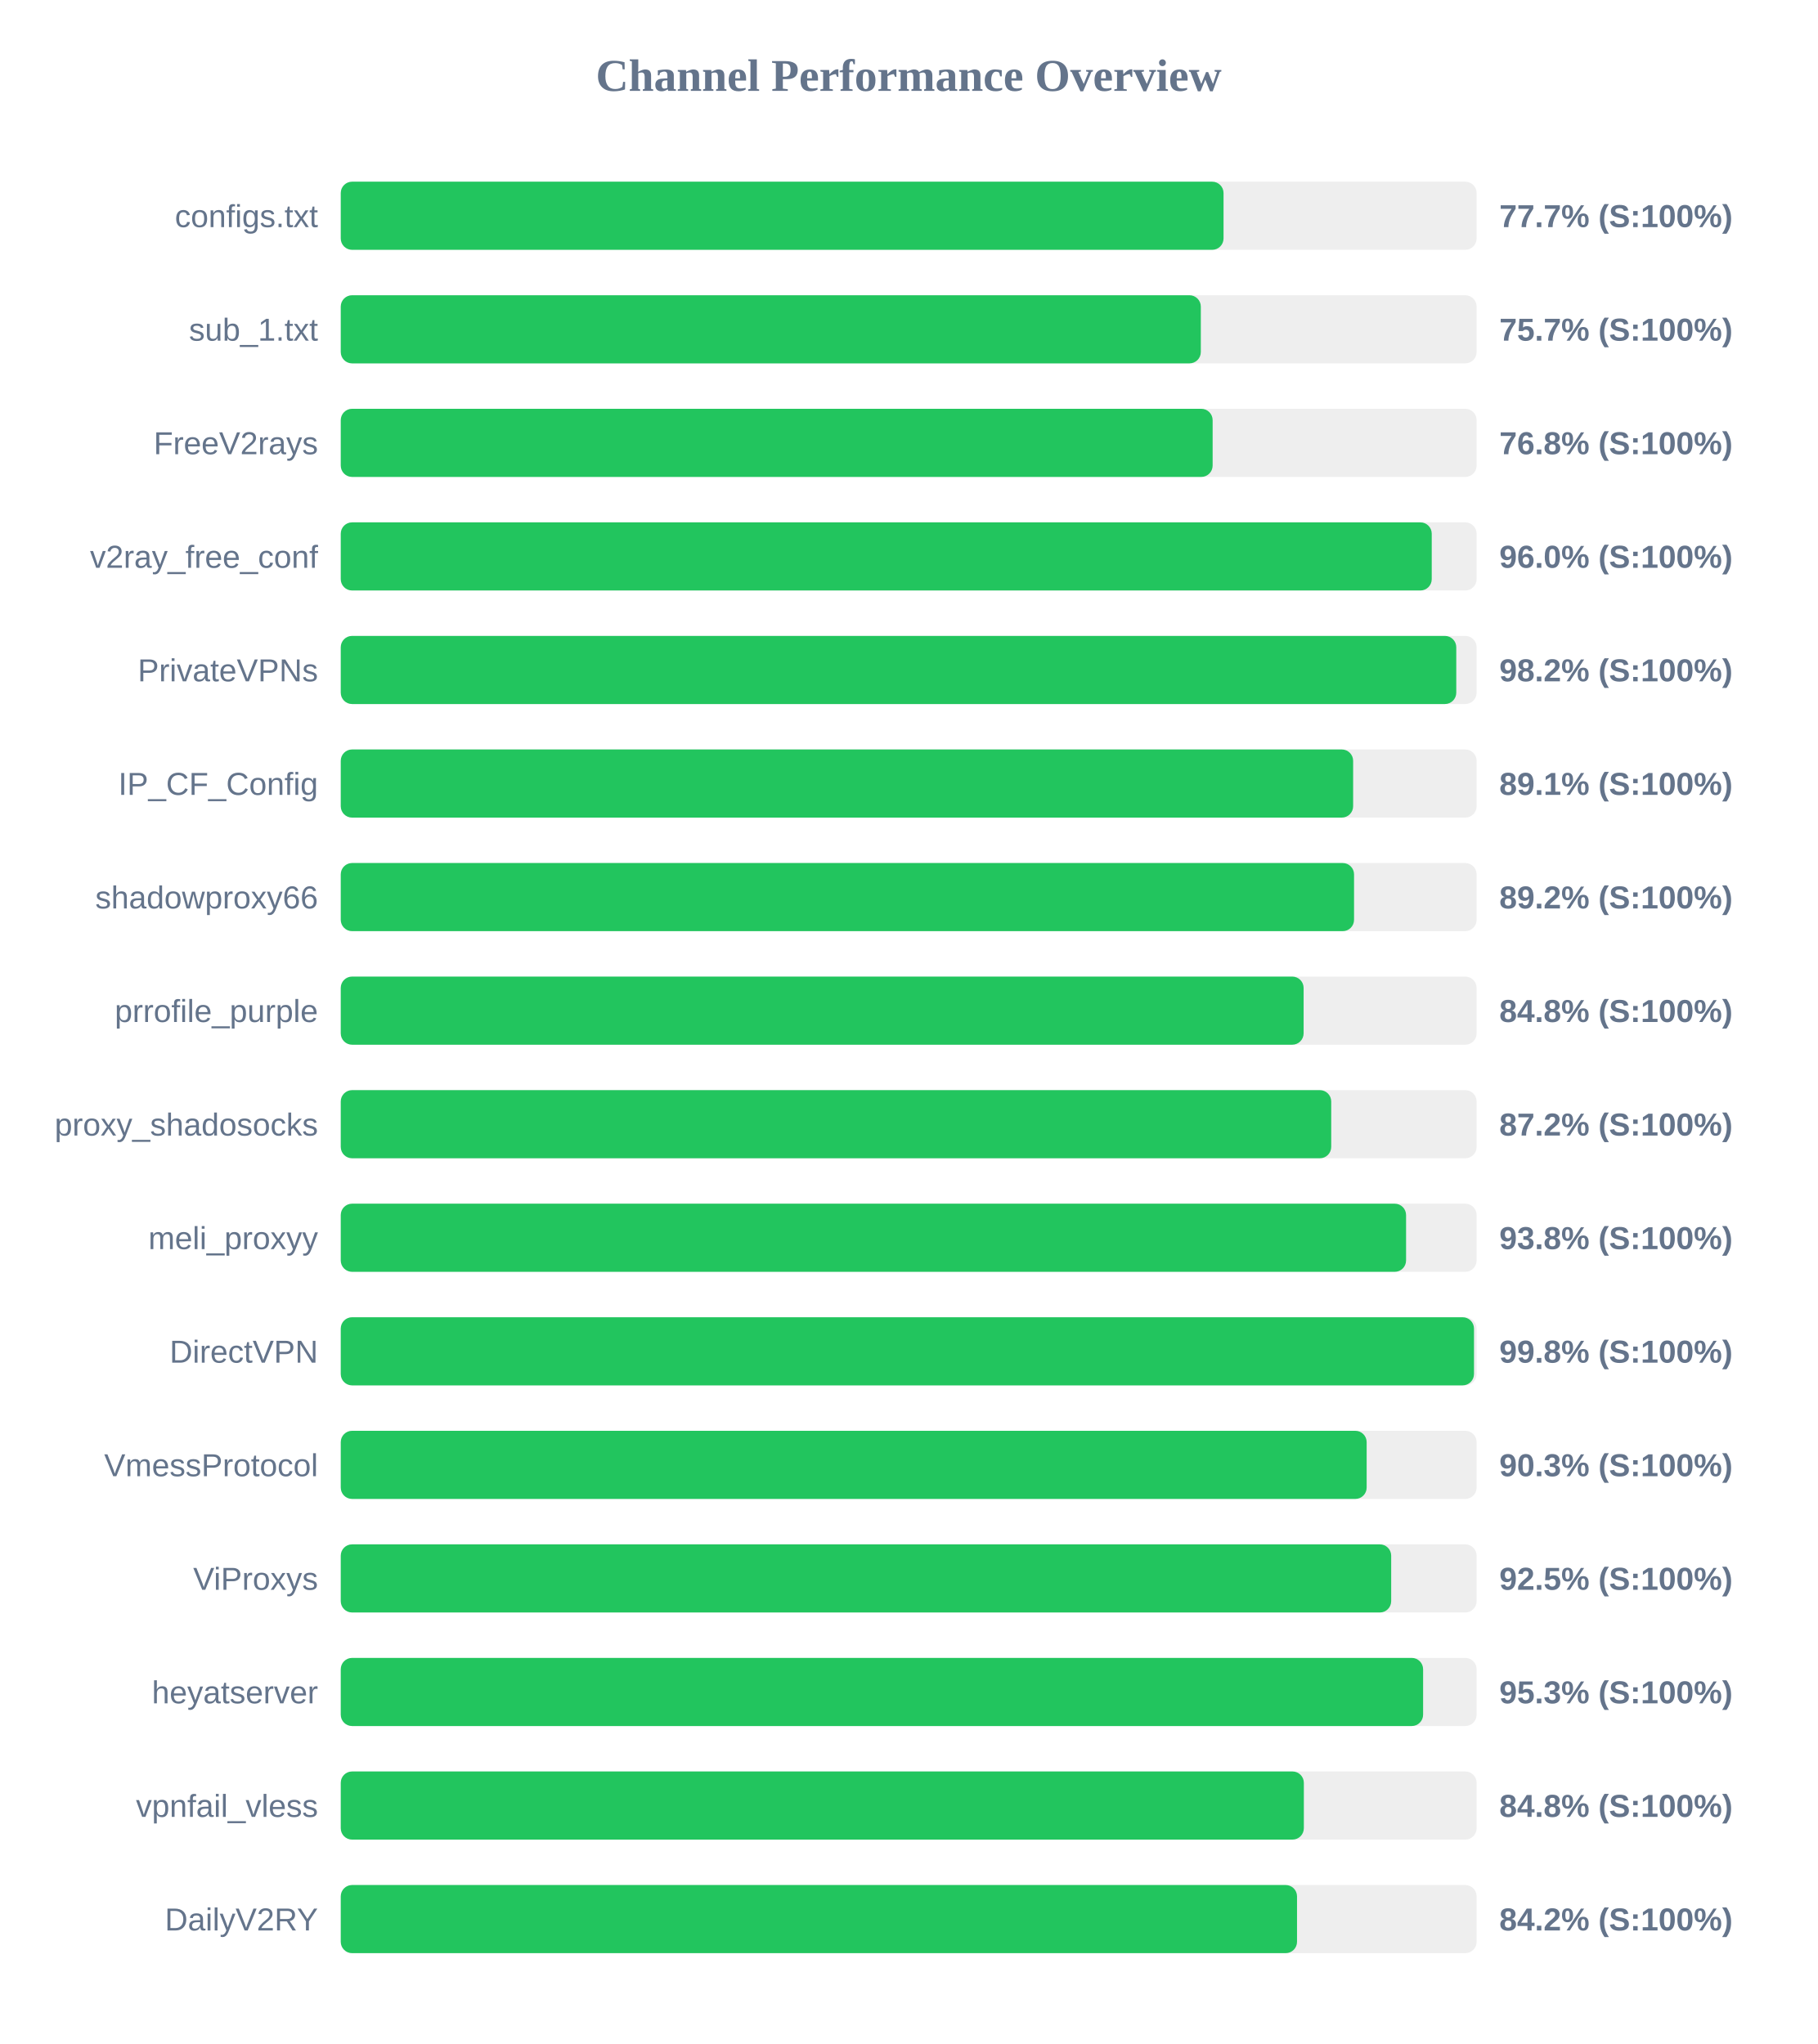
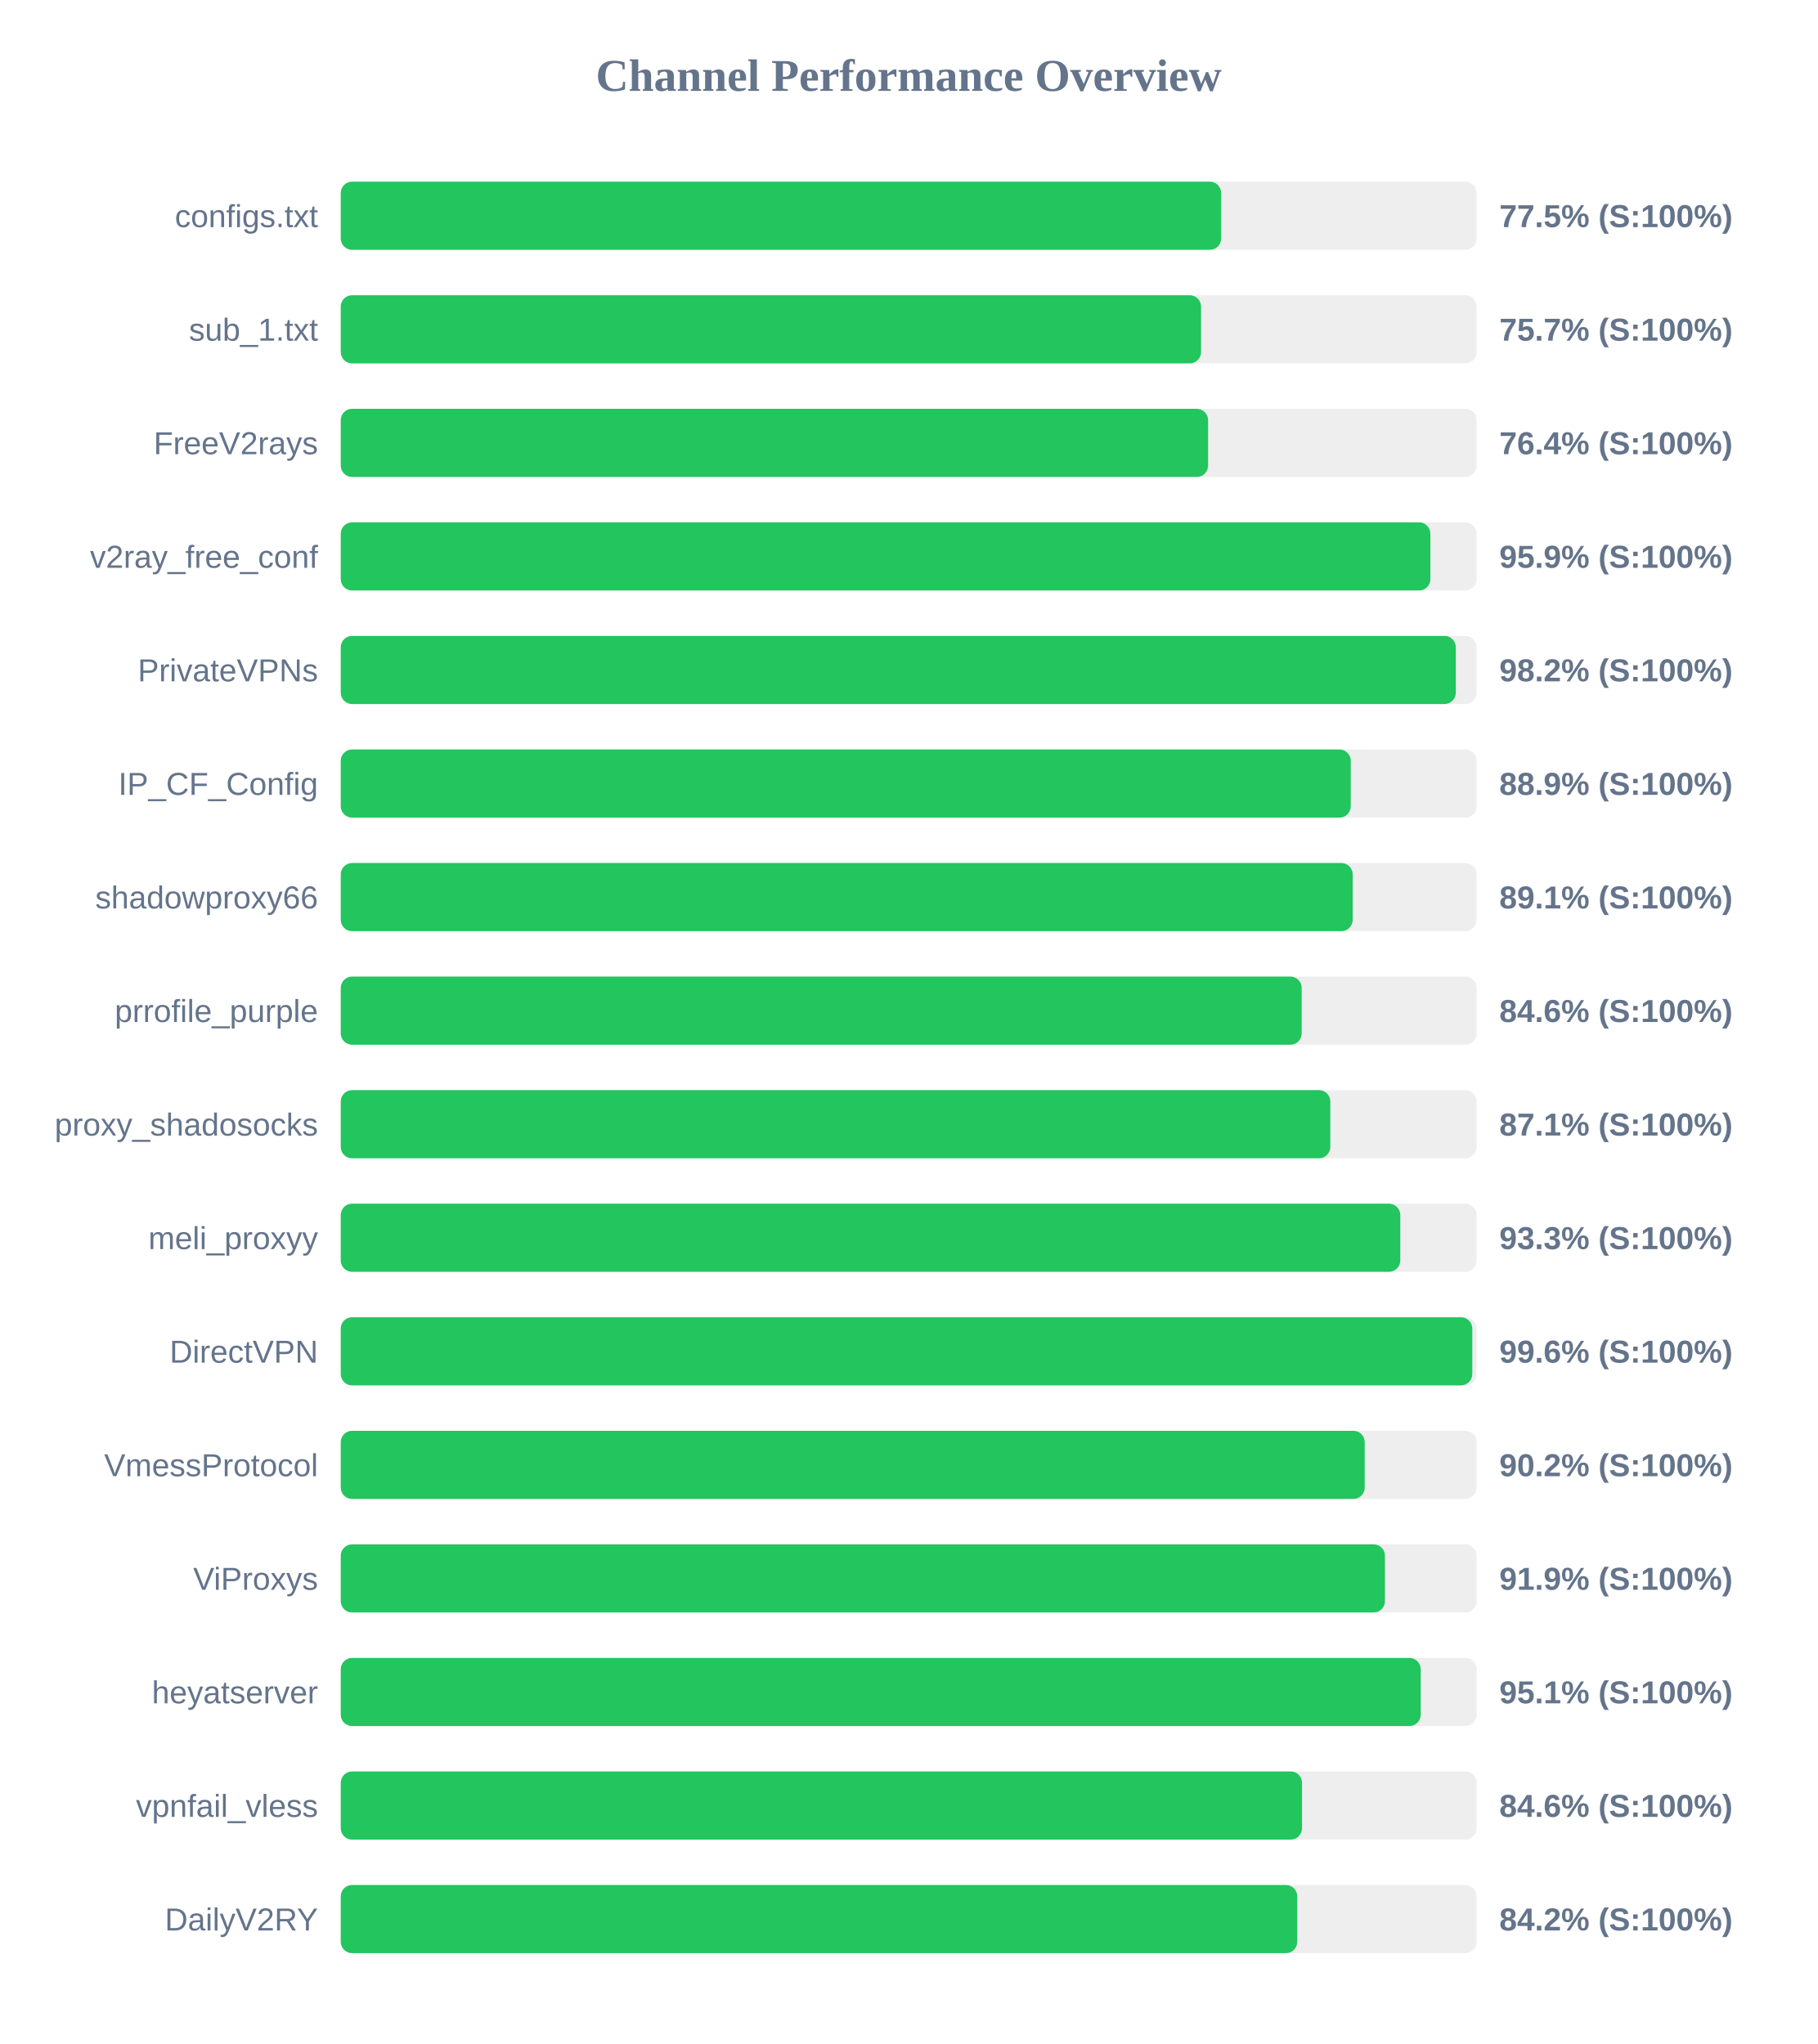
<svg xmlns="http://www.w3.org/2000/svg" width="800" height="900" version="1.1">
  <style>
        .row { font: 14px Arial; fill: #64748b; }
        .score { font: bold 14px Arial; fill: #64748b; }
    </style>
  <text x="400" y="40" text-anchor="middle" font-size="20px" font-weight="bold" fill="#64748b">Channel Performance Overview</text>
  <rect x="150" y="80" width="500" height="30" fill="#eee" rx="5" />
-   <rect x="150" y="80" width="388.6" height="30" fill="#22c55e" rx="5" />
+   <rect x="150" y="80" width="387.55" height="30" fill="#22c55e" rx="5" />
  <text x="140" y="100" text-anchor="end" class="row">configs.txt</text>
-   <text x="660" y="100" text-anchor="start" class="score">77.7% (S:100%)</text>
+   <text x="660" y="100" text-anchor="start" class="score">77.5% (S:100%)</text>
  <rect x="150" y="130" width="500" height="30" fill="#eee" rx="5" />
-   <rect x="150" y="130" width="378.6" height="30" fill="#22c55e" rx="5" />
+   <rect x="150" y="130" width="378.7" height="30" fill="#22c55e" rx="5" />
  <text x="140" y="150" text-anchor="end" class="row">sub_1.txt</text>
  <text x="660" y="150" text-anchor="start" class="score">75.7% (S:100%)</text>
  <rect x="150" y="180" width="500" height="30" fill="#eee" rx="5" />
-   <rect x="150" y="180" width="383.8" height="30" fill="#22c55e" rx="5" />
+   <rect x="150" y="180" width="381.8" height="30" fill="#22c55e" rx="5" />
  <text x="140" y="200" text-anchor="end" class="row">FreeV2rays</text>
-   <text x="660" y="200" text-anchor="start" class="score">76.8% (S:100%)</text>
+   <text x="660" y="200" text-anchor="start" class="score">76.4% (S:100%)</text>
  <rect x="150" y="230" width="500" height="30" fill="#eee" rx="5" />
-   <rect x="150" y="230" width="480.25" height="30" fill="#22c55e" rx="5" />
+   <rect x="150" y="230" width="479.65" height="30" fill="#22c55e" rx="5" />
  <text x="140" y="250" text-anchor="end" class="row">v2ray_free_conf</text>
-   <text x="660" y="250" text-anchor="start" class="score">96.0% (S:100%)</text>
+   <text x="660" y="250" text-anchor="start" class="score">95.9% (S:100%)</text>
  <rect x="150" y="280" width="500" height="30" fill="#eee" rx="5" />
-   <rect x="150" y="280" width="491.05" height="30" fill="#22c55e" rx="5" />
+   <rect x="150" y="280" width="490.85" height="30" fill="#22c55e" rx="5" />
  <text x="140" y="300" text-anchor="end" class="row">PrivateVPNs</text>
  <text x="660" y="300" text-anchor="start" class="score">98.2% (S:100%)</text>
  <rect x="150" y="330" width="500" height="30" fill="#eee" rx="5" />
-   <rect x="150" y="330" width="445.65" height="30" fill="#22c55e" rx="5" />
+   <rect x="150" y="330" width="444.6" height="30" fill="#22c55e" rx="5" />
  <text x="140" y="350" text-anchor="end" class="row">IP_CF_Config</text>
-   <text x="660" y="350" text-anchor="start" class="score">89.1% (S:100%)</text>
+   <text x="660" y="350" text-anchor="start" class="score">88.9% (S:100%)</text>
  <rect x="150" y="380" width="500" height="30" fill="#eee" rx="5" />
-   <rect x="150" y="380" width="446.05" height="30" fill="#22c55e" rx="5" />
+   <rect x="150" y="380" width="445.45" height="30" fill="#22c55e" rx="5" />
  <text x="140" y="400" text-anchor="end" class="row">shadowproxy66</text>
-   <text x="660" y="400" text-anchor="start" class="score">89.2% (S:100%)</text>
+   <text x="660" y="400" text-anchor="start" class="score">89.1% (S:100%)</text>
  <rect x="150" y="430" width="500" height="30" fill="#eee" rx="5" />
-   <rect x="150" y="430" width="423.85" height="30" fill="#22c55e" rx="5" />
+   <rect x="150" y="430" width="423.0" height="30" fill="#22c55e" rx="5" />
  <text x="140" y="450" text-anchor="end" class="row">prrofile_purple</text>
-   <text x="660" y="450" text-anchor="start" class="score">84.8% (S:100%)</text>
+   <text x="660" y="450" text-anchor="start" class="score">84.6% (S:100%)</text>
  <rect x="150" y="480" width="500" height="30" fill="#eee" rx="5" />
-   <rect x="150" y="480" width="436.0" height="30" fill="#22c55e" rx="5" />
+   <rect x="150" y="480" width="435.6" height="30" fill="#22c55e" rx="5" />
  <text x="140" y="500" text-anchor="end" class="row">proxy_shadosocks</text>
-   <text x="660" y="500" text-anchor="start" class="score">87.2% (S:100%)</text>
+   <text x="660" y="500" text-anchor="start" class="score">87.1% (S:100%)</text>
  <rect x="150" y="530" width="500" height="30" fill="#eee" rx="5" />
-   <rect x="150" y="530" width="468.95" height="30" fill="#22c55e" rx="5" />
+   <rect x="150" y="530" width="466.4" height="30" fill="#22c55e" rx="5" />
  <text x="140" y="550" text-anchor="end" class="row">meli_proxyy</text>
-   <text x="660" y="550" text-anchor="start" class="score">93.8% (S:100%)</text>
+   <text x="660" y="550" text-anchor="start" class="score">93.3% (S:100%)</text>
  <rect x="150" y="580" width="500" height="30" fill="#eee" rx="5" />
-   <rect x="150" y="580" width="498.85" height="30" fill="#22c55e" rx="5" />
+   <rect x="150" y="580" width="498.1" height="30" fill="#22c55e" rx="5" />
  <text x="140" y="600" text-anchor="end" class="row">DirectVPN</text>
-   <text x="660" y="600" text-anchor="start" class="score">99.8% (S:100%)</text>
+   <text x="660" y="600" text-anchor="start" class="score">99.6% (S:100%)</text>
  <rect x="150" y="630" width="500" height="30" fill="#eee" rx="5" />
-   <rect x="150" y="630" width="451.6" height="30" fill="#22c55e" rx="5" />
+   <rect x="150" y="630" width="450.75" height="30" fill="#22c55e" rx="5" />
  <text x="140" y="650" text-anchor="end" class="row">VmessProtocol</text>
-   <text x="660" y="650" text-anchor="start" class="score">90.3% (S:100%)</text>
+   <text x="660" y="650" text-anchor="start" class="score">90.2% (S:100%)</text>
  <rect x="150" y="680" width="500" height="30" fill="#eee" rx="5" />
-   <rect x="150" y="680" width="462.4" height="30" fill="#22c55e" rx="5" />
+   <rect x="150" y="680" width="459.65" height="30" fill="#22c55e" rx="5" />
  <text x="140" y="700" text-anchor="end" class="row">ViProxys</text>
-   <text x="660" y="700" text-anchor="start" class="score">92.5% (S:100%)</text>
+   <text x="660" y="700" text-anchor="start" class="score">91.9% (S:100%)</text>
  <rect x="150" y="730" width="500" height="30" fill="#eee" rx="5" />
-   <rect x="150" y="730" width="476.45" height="30" fill="#22c55e" rx="5" />
+   <rect x="150" y="730" width="475.4" height="30" fill="#22c55e" rx="5" />
  <text x="140" y="750" text-anchor="end" class="row">heyatserver</text>
-   <text x="660" y="750" text-anchor="start" class="score">95.3% (S:100%)</text>
+   <text x="660" y="750" text-anchor="start" class="score">95.1% (S:100%)</text>
  <rect x="150" y="780" width="500" height="30" fill="#eee" rx="5" />
-   <rect x="150" y="780" width="423.95" height="30" fill="#22c55e" rx="5" />
+   <rect x="150" y="780" width="423.15" height="30" fill="#22c55e" rx="5" />
  <text x="140" y="800" text-anchor="end" class="row">vpnfail_vless</text>
-   <text x="660" y="800" text-anchor="start" class="score">84.8% (S:100%)</text>
+   <text x="660" y="800" text-anchor="start" class="score">84.6% (S:100%)</text>
  <rect x="150" y="830" width="500" height="30" fill="#eee" rx="5" />
-   <rect x="150" y="830" width="420.95" height="30" fill="#22c55e" rx="5" />
+   <rect x="150" y="830" width="421.05" height="30" fill="#22c55e" rx="5" />
  <text x="140" y="850" text-anchor="end" class="row">DailyV2RY</text>
  <text x="660" y="850" text-anchor="start" class="score">84.2% (S:100%)</text>
</svg>
